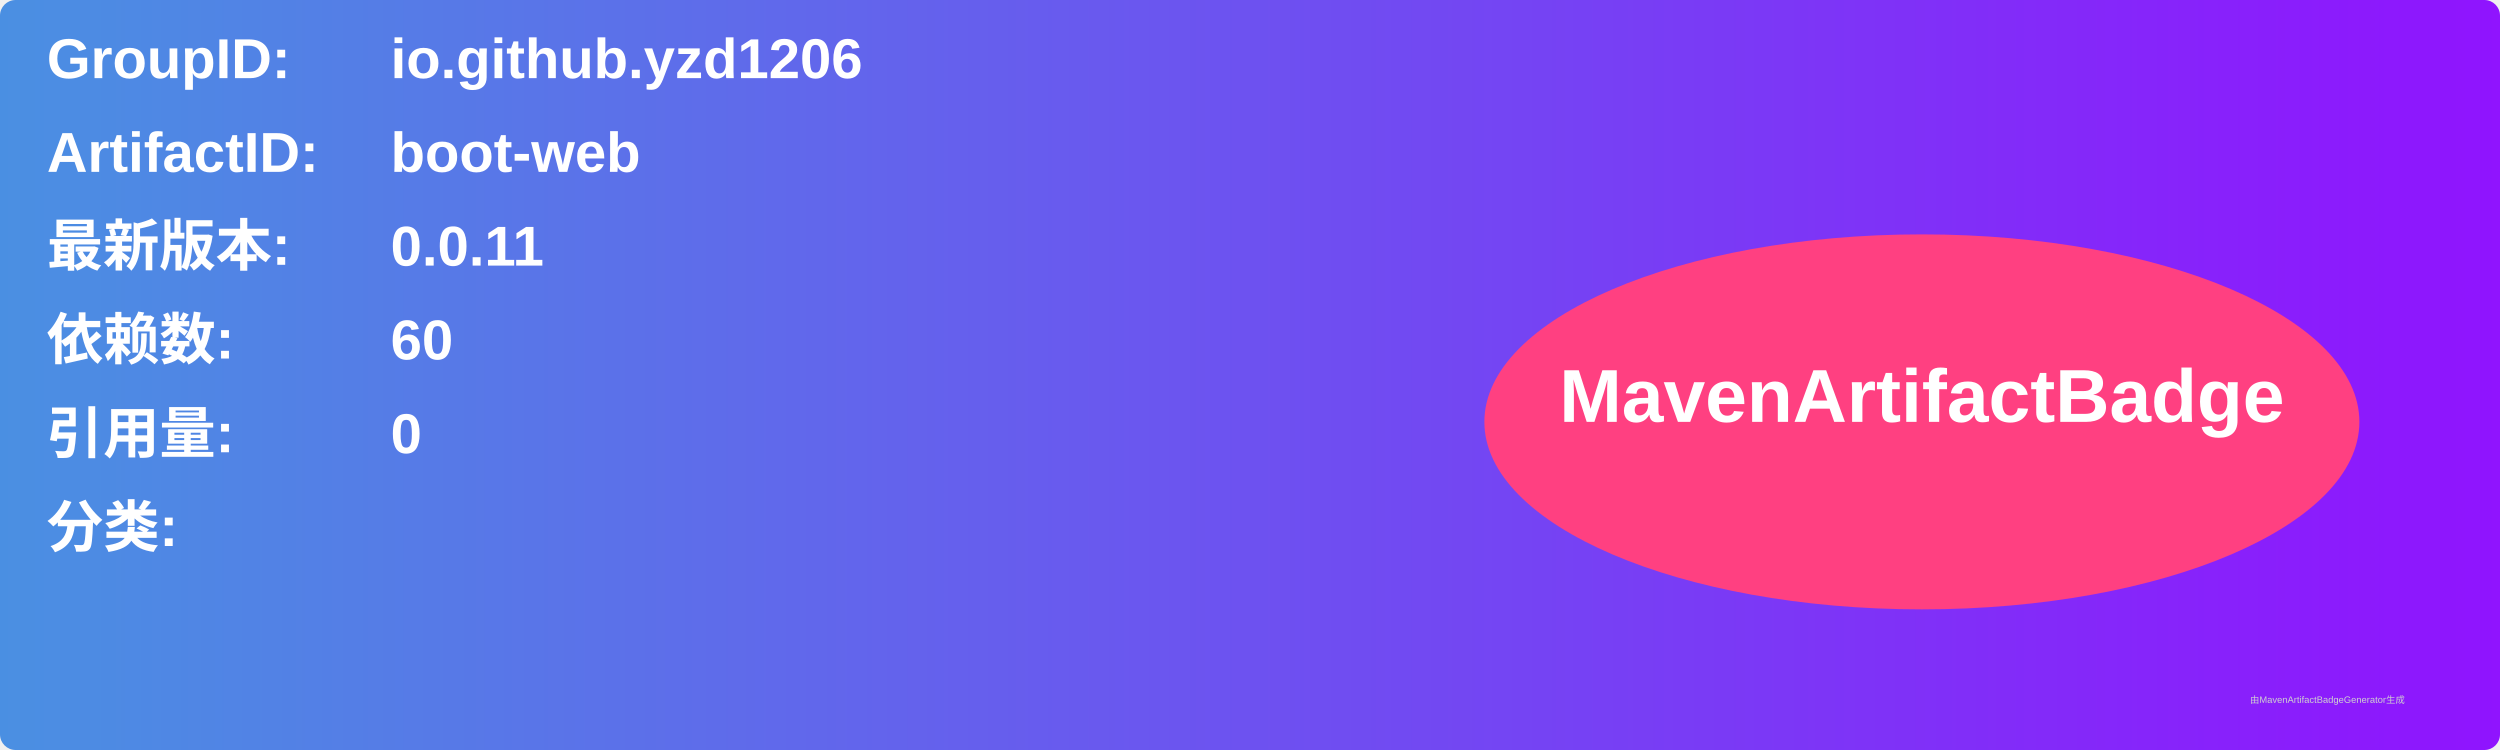
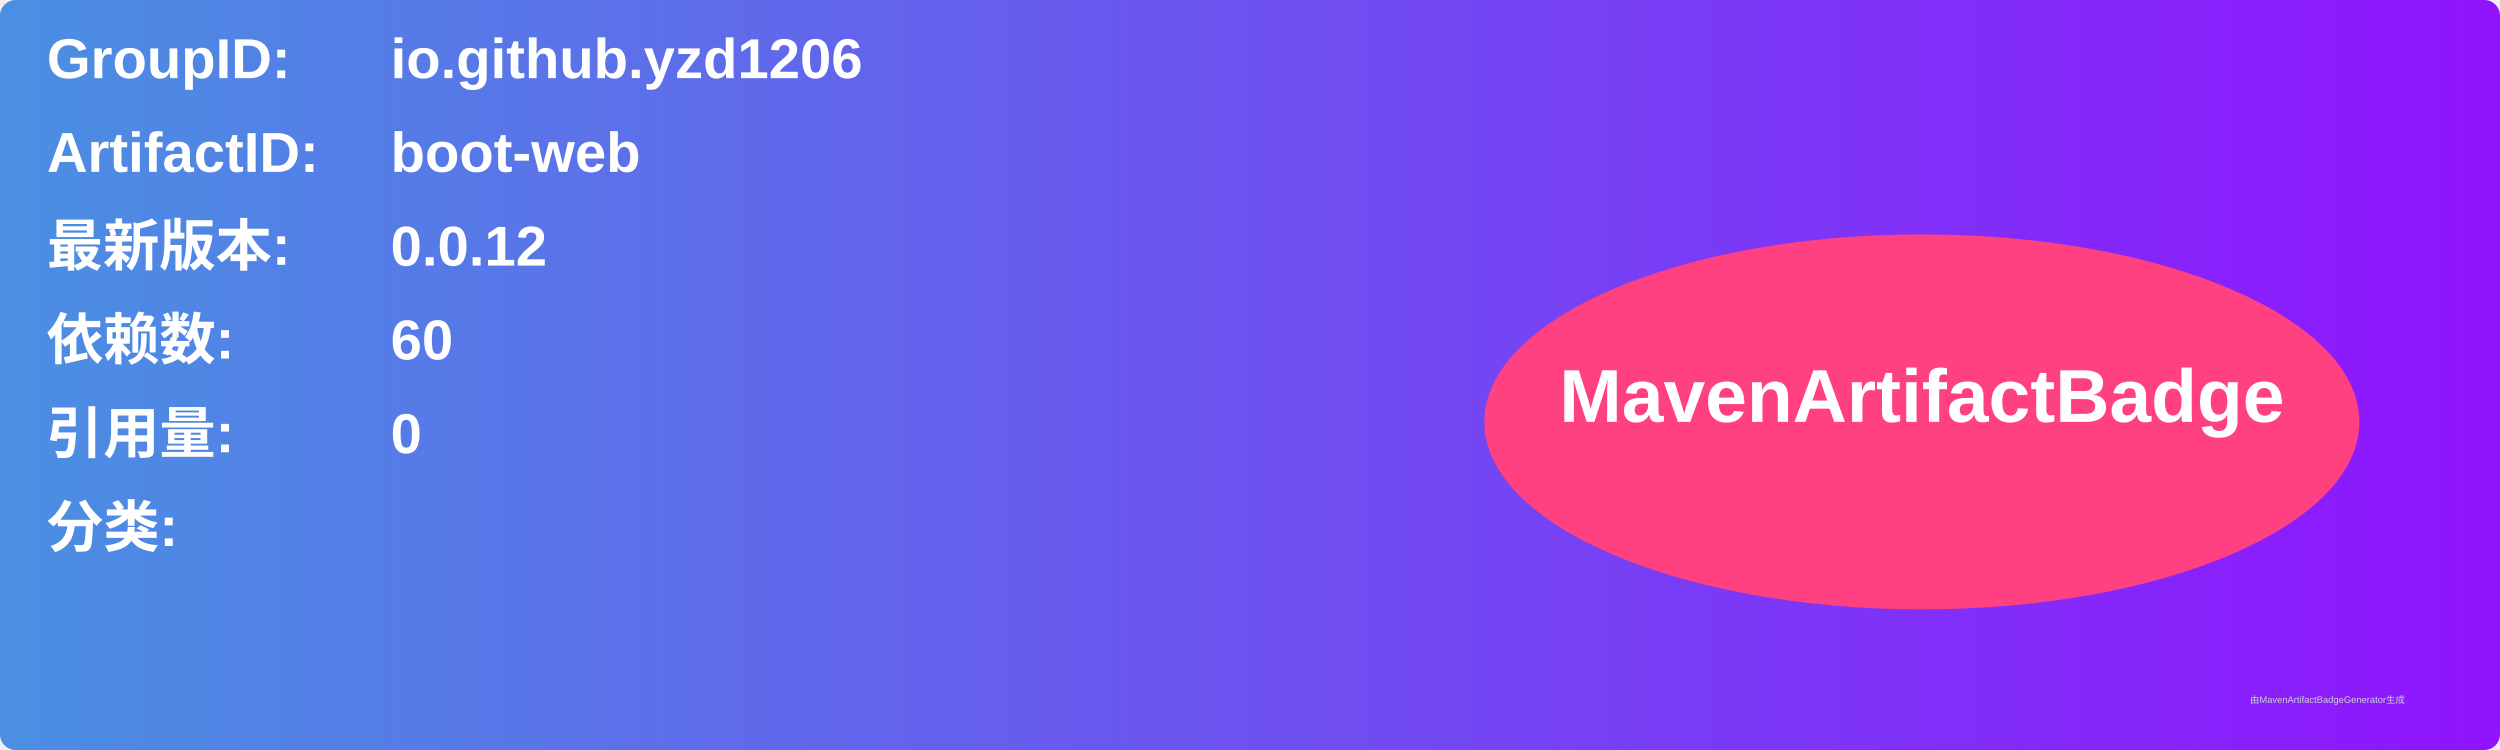
<svg xmlns="http://www.w3.org/2000/svg" width="800" height="240" viewBox="0 0 800 240">
  <linearGradient id="grad" x1="0%" y1="0%" x2="100%" y2="0%">
    <stop offset="0%" stop-color="#4a90e2" />
    <stop offset="100%" stop-color="#9013fe" />
  </linearGradient>
  <rect width="100%" height="100%" rx="5" ry="5" fill="url(#grad)" />
  <g transform="translate(15, 15)">
    <text x="0" y="10" font-family="Arial" font-size="18" fill="white" font-weight="bold" width="260">GroupID:</text>
    <text x="110" y="10" font-family="Arial" font-size="18" fill="white" font-weight="bold" width="460">io.github.yzd1206</text>
    <text x="0" y="40" font-family="Arial" font-size="18" fill="white" font-weight="bold" width="260">ArtifactID:</text>
    <text x="110" y="40" font-family="Arial" font-size="18" fill="white" font-weight="bold" width="460">boot-web</text>
    <text x="0" y="70" font-family="Arial" font-size="18" fill="white" font-weight="bold">最新版本:</text>
    <text x="110" y="70" font-family="Arial" font-size="18" fill="white" font-weight="bold">
-       <tspan font-weight="bold">0.0.11</tspan>
+       <tspan font-weight="bold">0.0.12</tspan>
    </text>
    <text x="0" y="100" font-family="Arial" font-size="18" fill="white" font-weight="bold">依赖数: </text>
    <text x="110" y="100" font-family="Arial" font-size="18" fill="white">
      <tspan font-weight="bold">60</tspan>
    </text>
    <text x="0" y="130" font-family="Arial" font-size="18" fill="white" font-weight="bold">引用量: </text>
    <text x="110" y="130" font-family="Arial" font-size="18" fill="white">
      <tspan font-weight="bold">0</tspan>
    </text>
    <text x="0" y="160" font-family="Arial" font-size="18" fill="white" font-weight="bold">分类:</text>
    <text x="10" y="190" font-family="Arial" font-size="10" fill="white">
      <tspan font-weight="bold" />
    </text>
    <ellipse cx="600" cy="120" rx="140" ry="60" fill="#ff4081" />
    <text x="600" y="120" text-anchor="middle" font-family="Arial" font-size="24" fill="white" font-weight="bold">MavenArtifactBadge</text>
  </g>
  <text x="720" y="225" font-family="Arial" font-size="3" fill="#d0d0d0">由MavenArtifactBadgeGenerator生成</text>
</svg>
